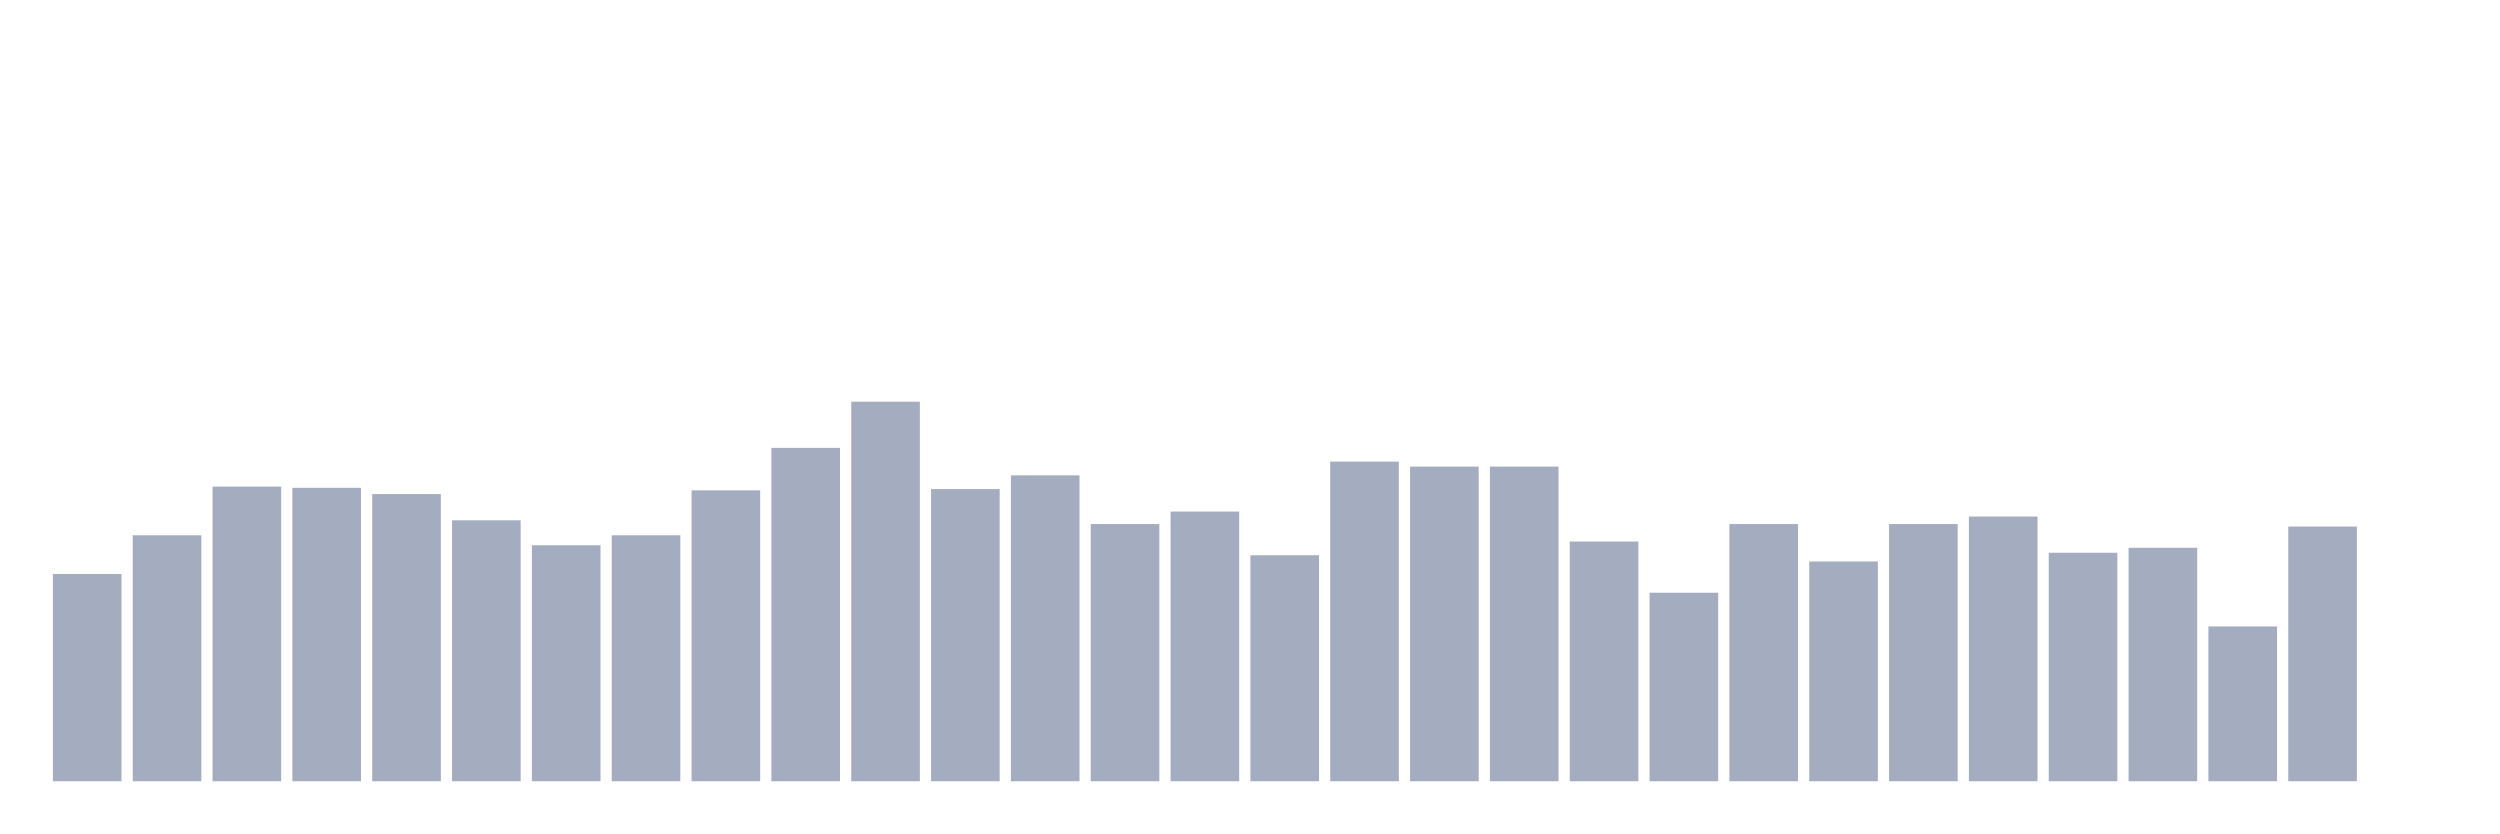
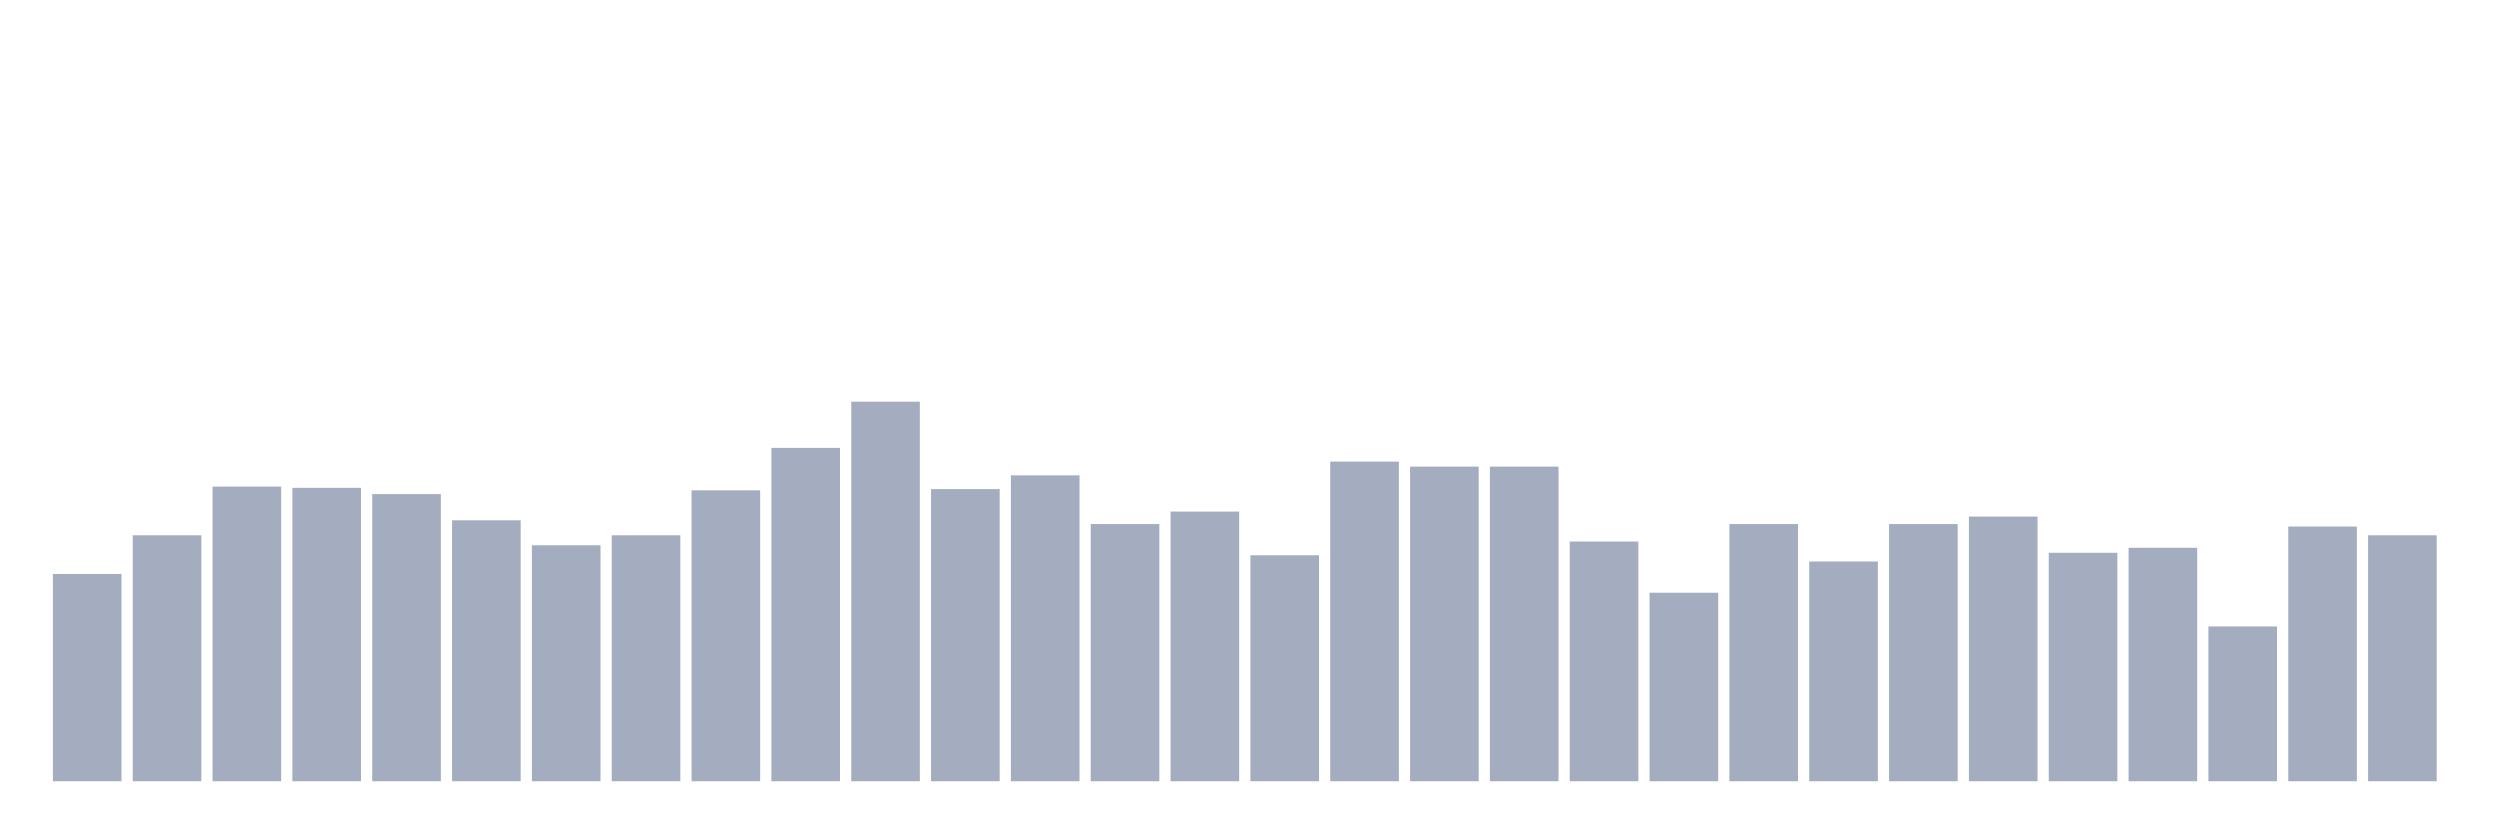
<svg xmlns="http://www.w3.org/2000/svg" viewBox="0 0 480 160">
  <g transform="translate(10,10)">
    <rect class="bar" x="0.153" width="13.175" y="100.205" height="39.795" fill="rgb(164,173,192)" />
    <rect class="bar" x="15.482" width="13.175" y="92.774" height="47.226" fill="rgb(164,173,192)" />
    <rect class="bar" x="30.81" width="13.175" y="83.425" height="56.575" fill="rgb(164,173,192)" />
    <rect class="bar" x="46.138" width="13.175" y="83.664" height="56.336" fill="rgb(164,173,192)" />
    <rect class="bar" x="61.466" width="13.175" y="84.863" height="55.137" fill="rgb(164,173,192)" />
    <rect class="bar" x="76.794" width="13.175" y="89.897" height="50.103" fill="rgb(164,173,192)" />
    <rect class="bar" x="92.123" width="13.175" y="94.692" height="45.308" fill="rgb(164,173,192)" />
    <rect class="bar" x="107.451" width="13.175" y="92.774" height="47.226" fill="rgb(164,173,192)" />
    <rect class="bar" x="122.779" width="13.175" y="84.144" height="55.856" fill="rgb(164,173,192)" />
    <rect class="bar" x="138.107" width="13.175" y="75.993" height="64.007" fill="rgb(164,173,192)" />
    <rect class="bar" x="153.436" width="13.175" y="67.123" height="72.877" fill="rgb(164,173,192)" />
    <rect class="bar" x="168.764" width="13.175" y="83.904" height="56.096" fill="rgb(164,173,192)" />
    <rect class="bar" x="184.092" width="13.175" y="81.267" height="58.733" fill="rgb(164,173,192)" />
    <rect class="bar" x="199.42" width="13.175" y="90.616" height="49.384" fill="rgb(164,173,192)" />
    <rect class="bar" x="214.748" width="13.175" y="88.219" height="51.781" fill="rgb(164,173,192)" />
    <rect class="bar" x="230.077" width="13.175" y="96.61" height="43.39" fill="rgb(164,173,192)" />
    <rect class="bar" x="245.405" width="13.175" y="78.63" height="61.37" fill="rgb(164,173,192)" />
    <rect class="bar" x="260.733" width="13.175" y="79.589" height="60.411" fill="rgb(164,173,192)" />
    <rect class="bar" x="276.061" width="13.175" y="79.589" height="60.411" fill="rgb(164,173,192)" />
    <rect class="bar" x="291.39" width="13.175" y="93.973" height="46.027" fill="rgb(164,173,192)" />
    <rect class="bar" x="306.718" width="13.175" y="103.801" height="36.199" fill="rgb(164,173,192)" />
    <rect class="bar" x="322.046" width="13.175" y="90.616" height="49.384" fill="rgb(164,173,192)" />
    <rect class="bar" x="337.374" width="13.175" y="97.808" height="42.192" fill="rgb(164,173,192)" />
    <rect class="bar" x="352.702" width="13.175" y="90.616" height="49.384" fill="rgb(164,173,192)" />
    <rect class="bar" x="368.031" width="13.175" y="89.178" height="50.822" fill="rgb(164,173,192)" />
    <rect class="bar" x="383.359" width="13.175" y="96.13" height="43.87" fill="rgb(164,173,192)" />
    <rect class="bar" x="398.687" width="13.175" y="95.171" height="44.829" fill="rgb(164,173,192)" />
    <rect class="bar" x="414.015" width="13.175" y="110.274" height="29.726" fill="rgb(164,173,192)" />
    <rect class="bar" x="429.344" width="13.175" y="91.096" height="48.904" fill="rgb(164,173,192)" />
-     <rect class="bar" x="444.672" width="13.175" y="140" height="0" fill="rgb(164,173,192)" />
+     <rect class="bar" x="444.672" width="13.175" y="92.774" height="47.226" fill="rgb(164,173,192)" />
  </g>
</svg>
